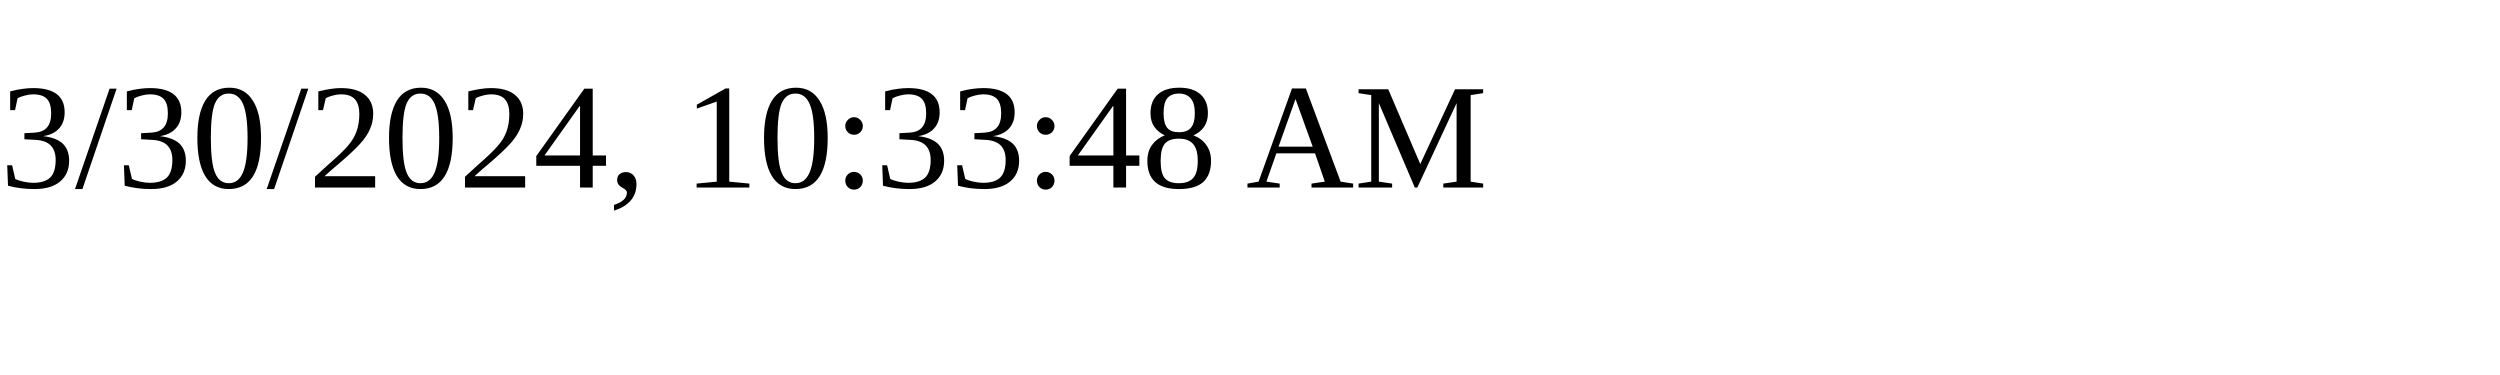
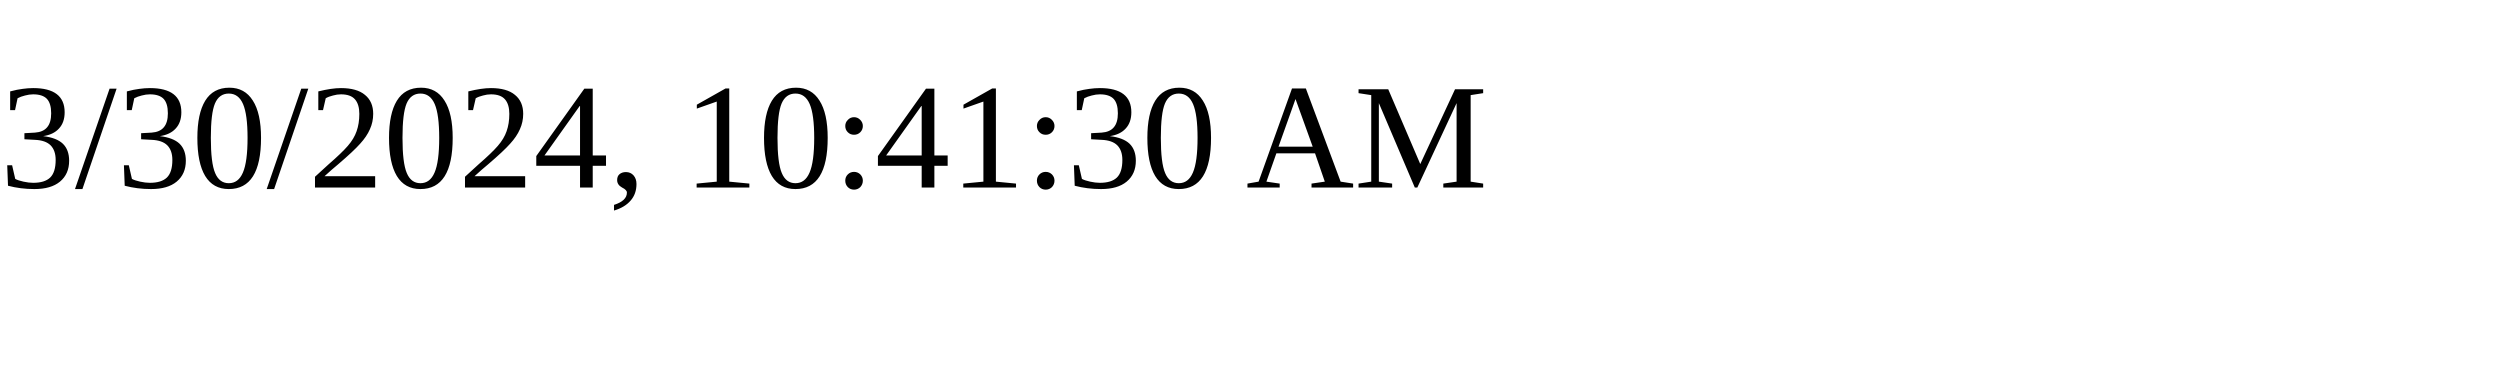
<svg xmlns="http://www.w3.org/2000/svg" height="30" width="200">
-   <text x="0" y="15">3/30/2024, 10:33:48 AM</text>
+   <text x="0" y="15">3/30/2024, 10:41:30 AM</text>
</svg>
